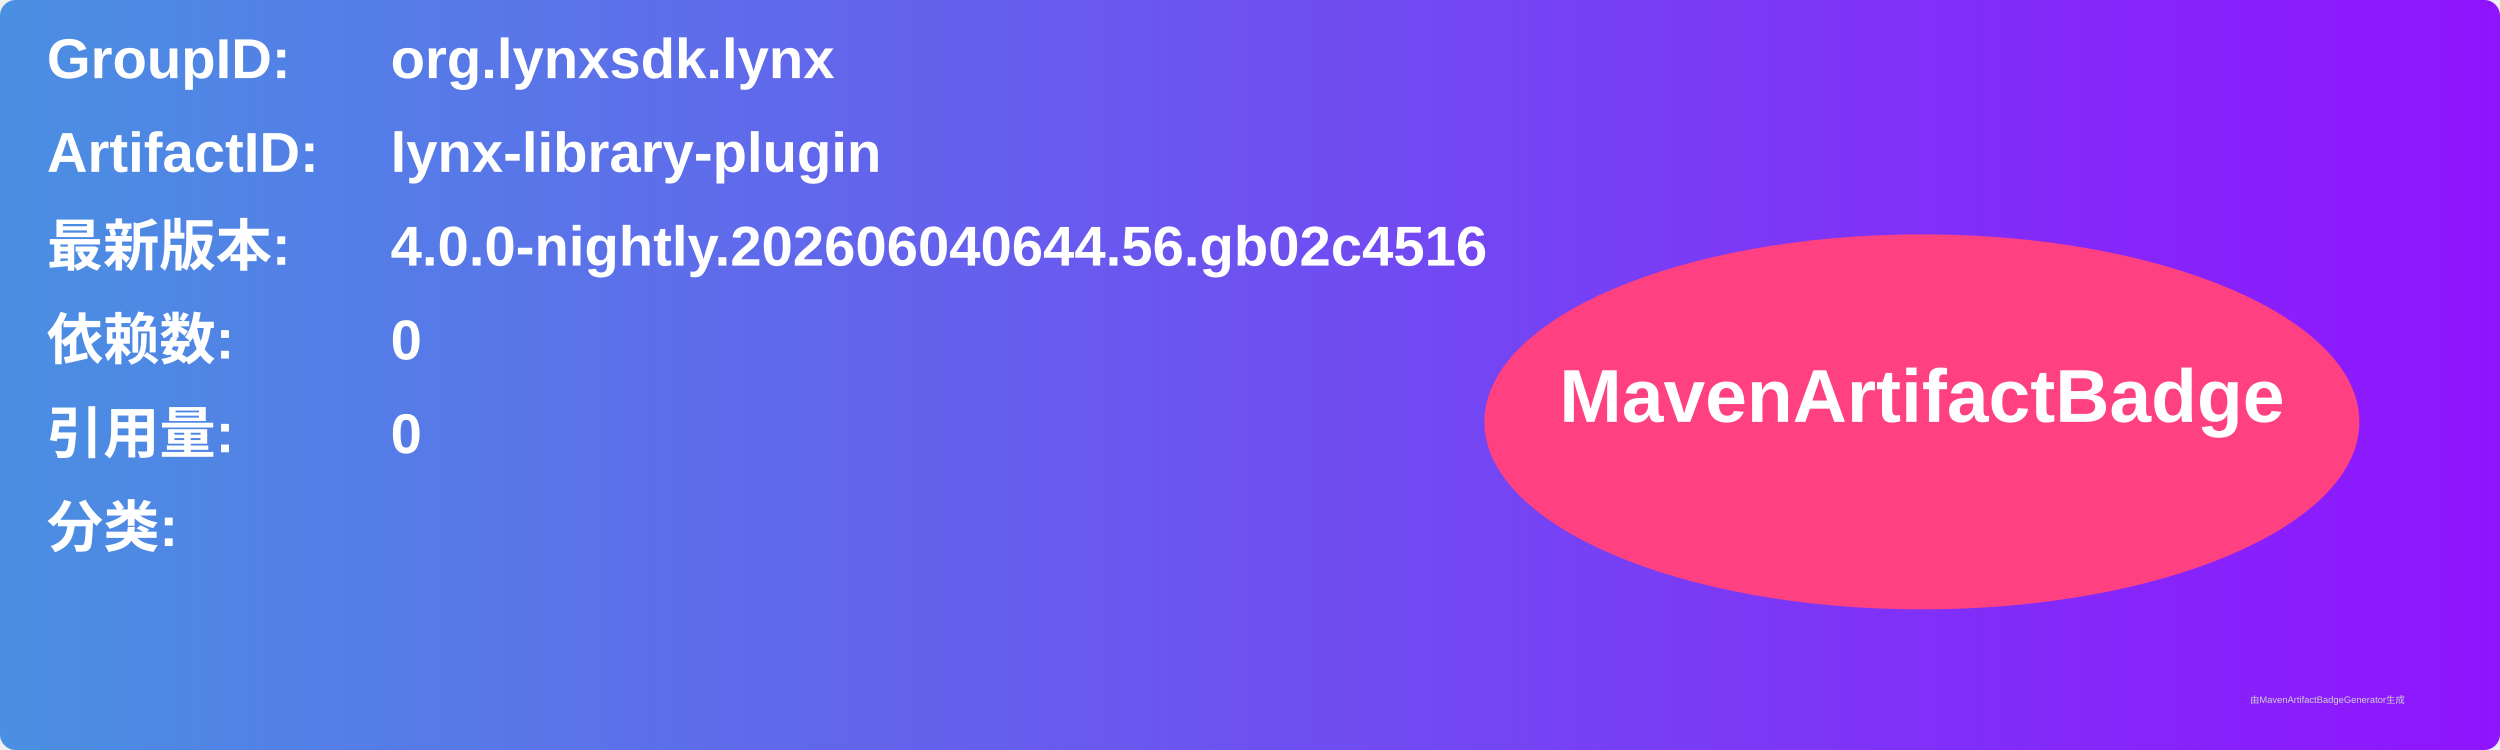
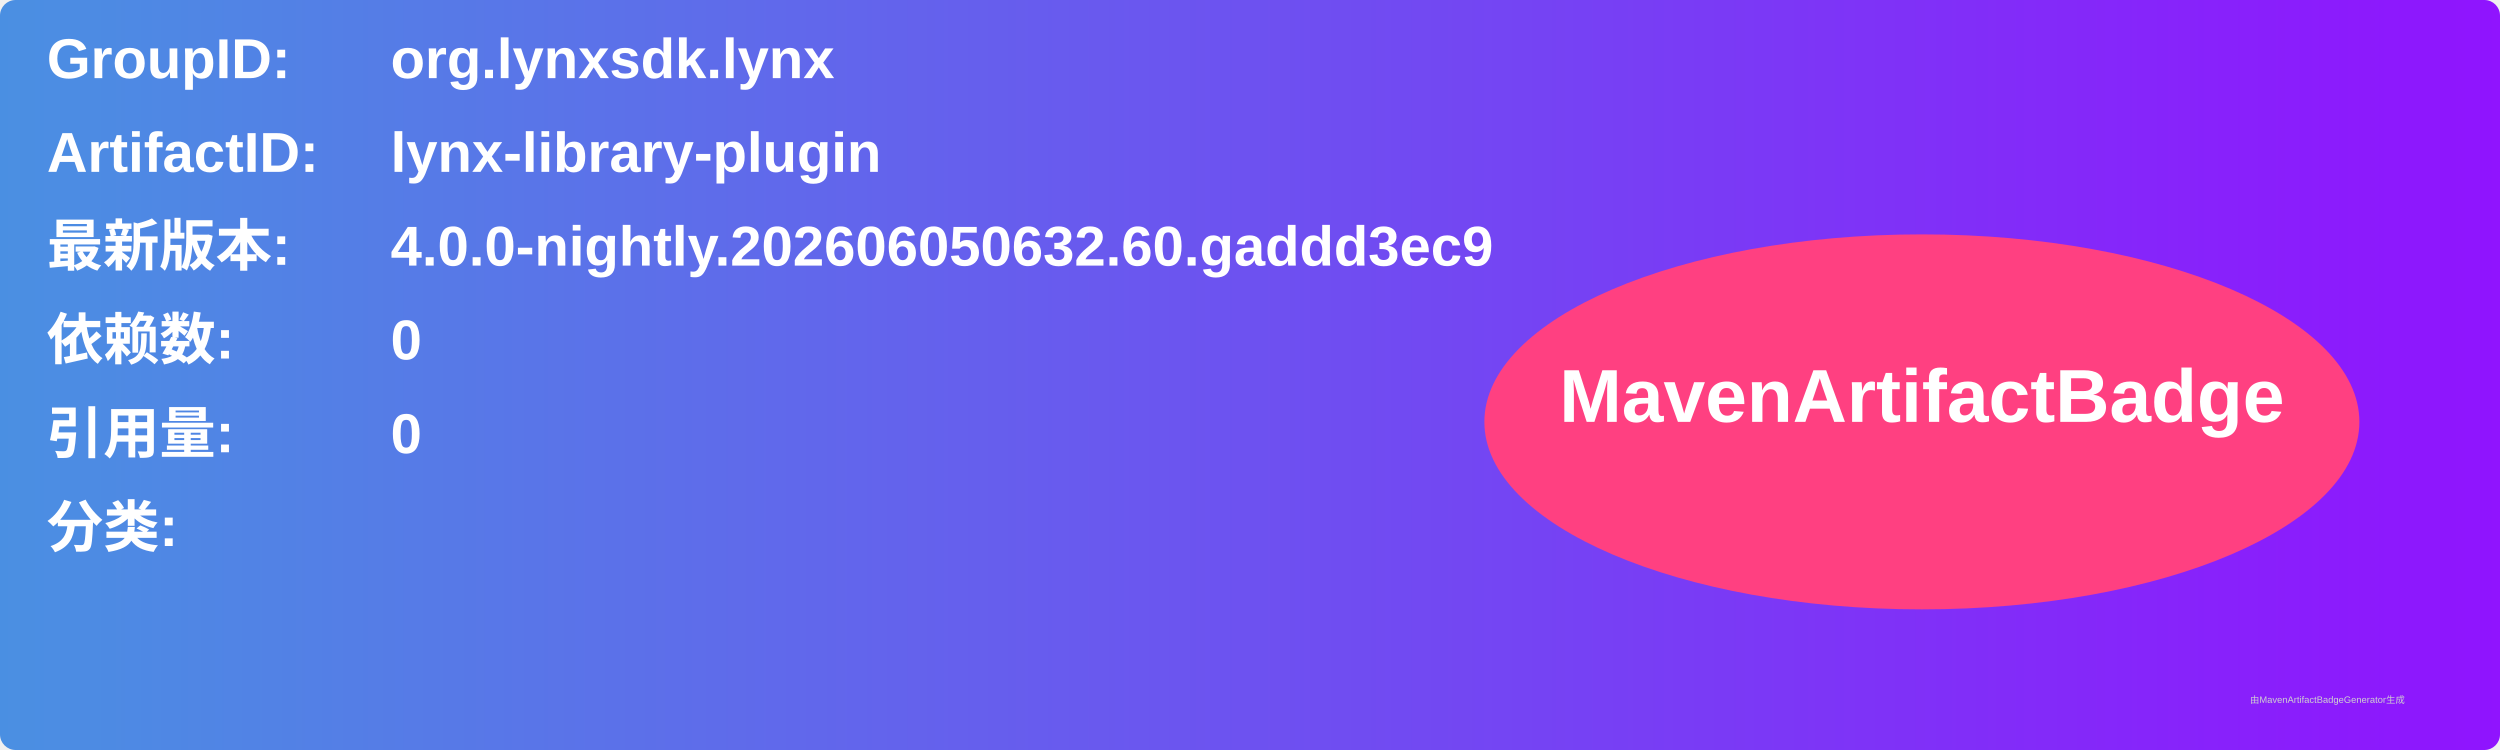
<svg xmlns="http://www.w3.org/2000/svg" width="800" height="240" viewBox="0 0 800 240">
  <linearGradient id="grad" x1="0%" y1="0%" x2="100%" y2="0%">
    <stop offset="0%" stop-color="#4a90e2" />
    <stop offset="100%" stop-color="#9013fe" />
  </linearGradient>
  <rect width="100%" height="100%" rx="5" ry="5" fill="url(#grad)" />
  <g transform="translate(15, 15)">
    <text x="0" y="10" font-family="Arial" font-size="18" fill="white" font-weight="bold" width="260">GroupID:</text>
    <text x="110" y="10" font-family="Arial" font-size="18" fill="white" font-weight="bold" width="460">org.lynxsdk.lynx</text>
    <text x="0" y="40" font-family="Arial" font-size="18" fill="white" font-weight="bold" width="260">ArtifactID:</text>
    <text x="110" y="40" font-family="Arial" font-size="18" fill="white" font-weight="bold" width="460">lynx-library-plugin</text>
    <text x="0" y="70" font-family="Arial" font-size="18" fill="white" font-weight="bold">最新版本:</text>
    <text x="110" y="70" font-family="Arial" font-size="18" fill="white" font-weight="bold">
-       <tspan font-weight="bold">4.0.0-nightly.202606040644.56.gb02c4516</tspan>
+       <tspan font-weight="bold">4.0.0-nightly.202606050632.60.gaddd3ec9</tspan>
    </text>
    <text x="0" y="100" font-family="Arial" font-size="18" fill="white" font-weight="bold">依赖数: </text>
    <text x="110" y="100" font-family="Arial" font-size="18" fill="white">
      <tspan font-weight="bold">0</tspan>
    </text>
    <text x="0" y="130" font-family="Arial" font-size="18" fill="white" font-weight="bold">引用量: </text>
    <text x="110" y="130" font-family="Arial" font-size="18" fill="white">
      <tspan font-weight="bold">0</tspan>
    </text>
    <text x="0" y="160" font-family="Arial" font-size="18" fill="white" font-weight="bold">分类:</text>
    <text x="10" y="190" font-family="Arial" font-size="10" fill="white">
      <tspan font-weight="bold" />
    </text>
    <ellipse cx="600" cy="120" rx="140" ry="60" fill="#ff4081" />
    <text x="600" y="120" text-anchor="middle" font-family="Arial" font-size="24" fill="white" font-weight="bold">MavenArtifactBadge</text>
  </g>
  <text x="720" y="225" font-family="Arial" font-size="3" fill="#d0d0d0">由MavenArtifactBadgeGenerator生成</text>
</svg>
